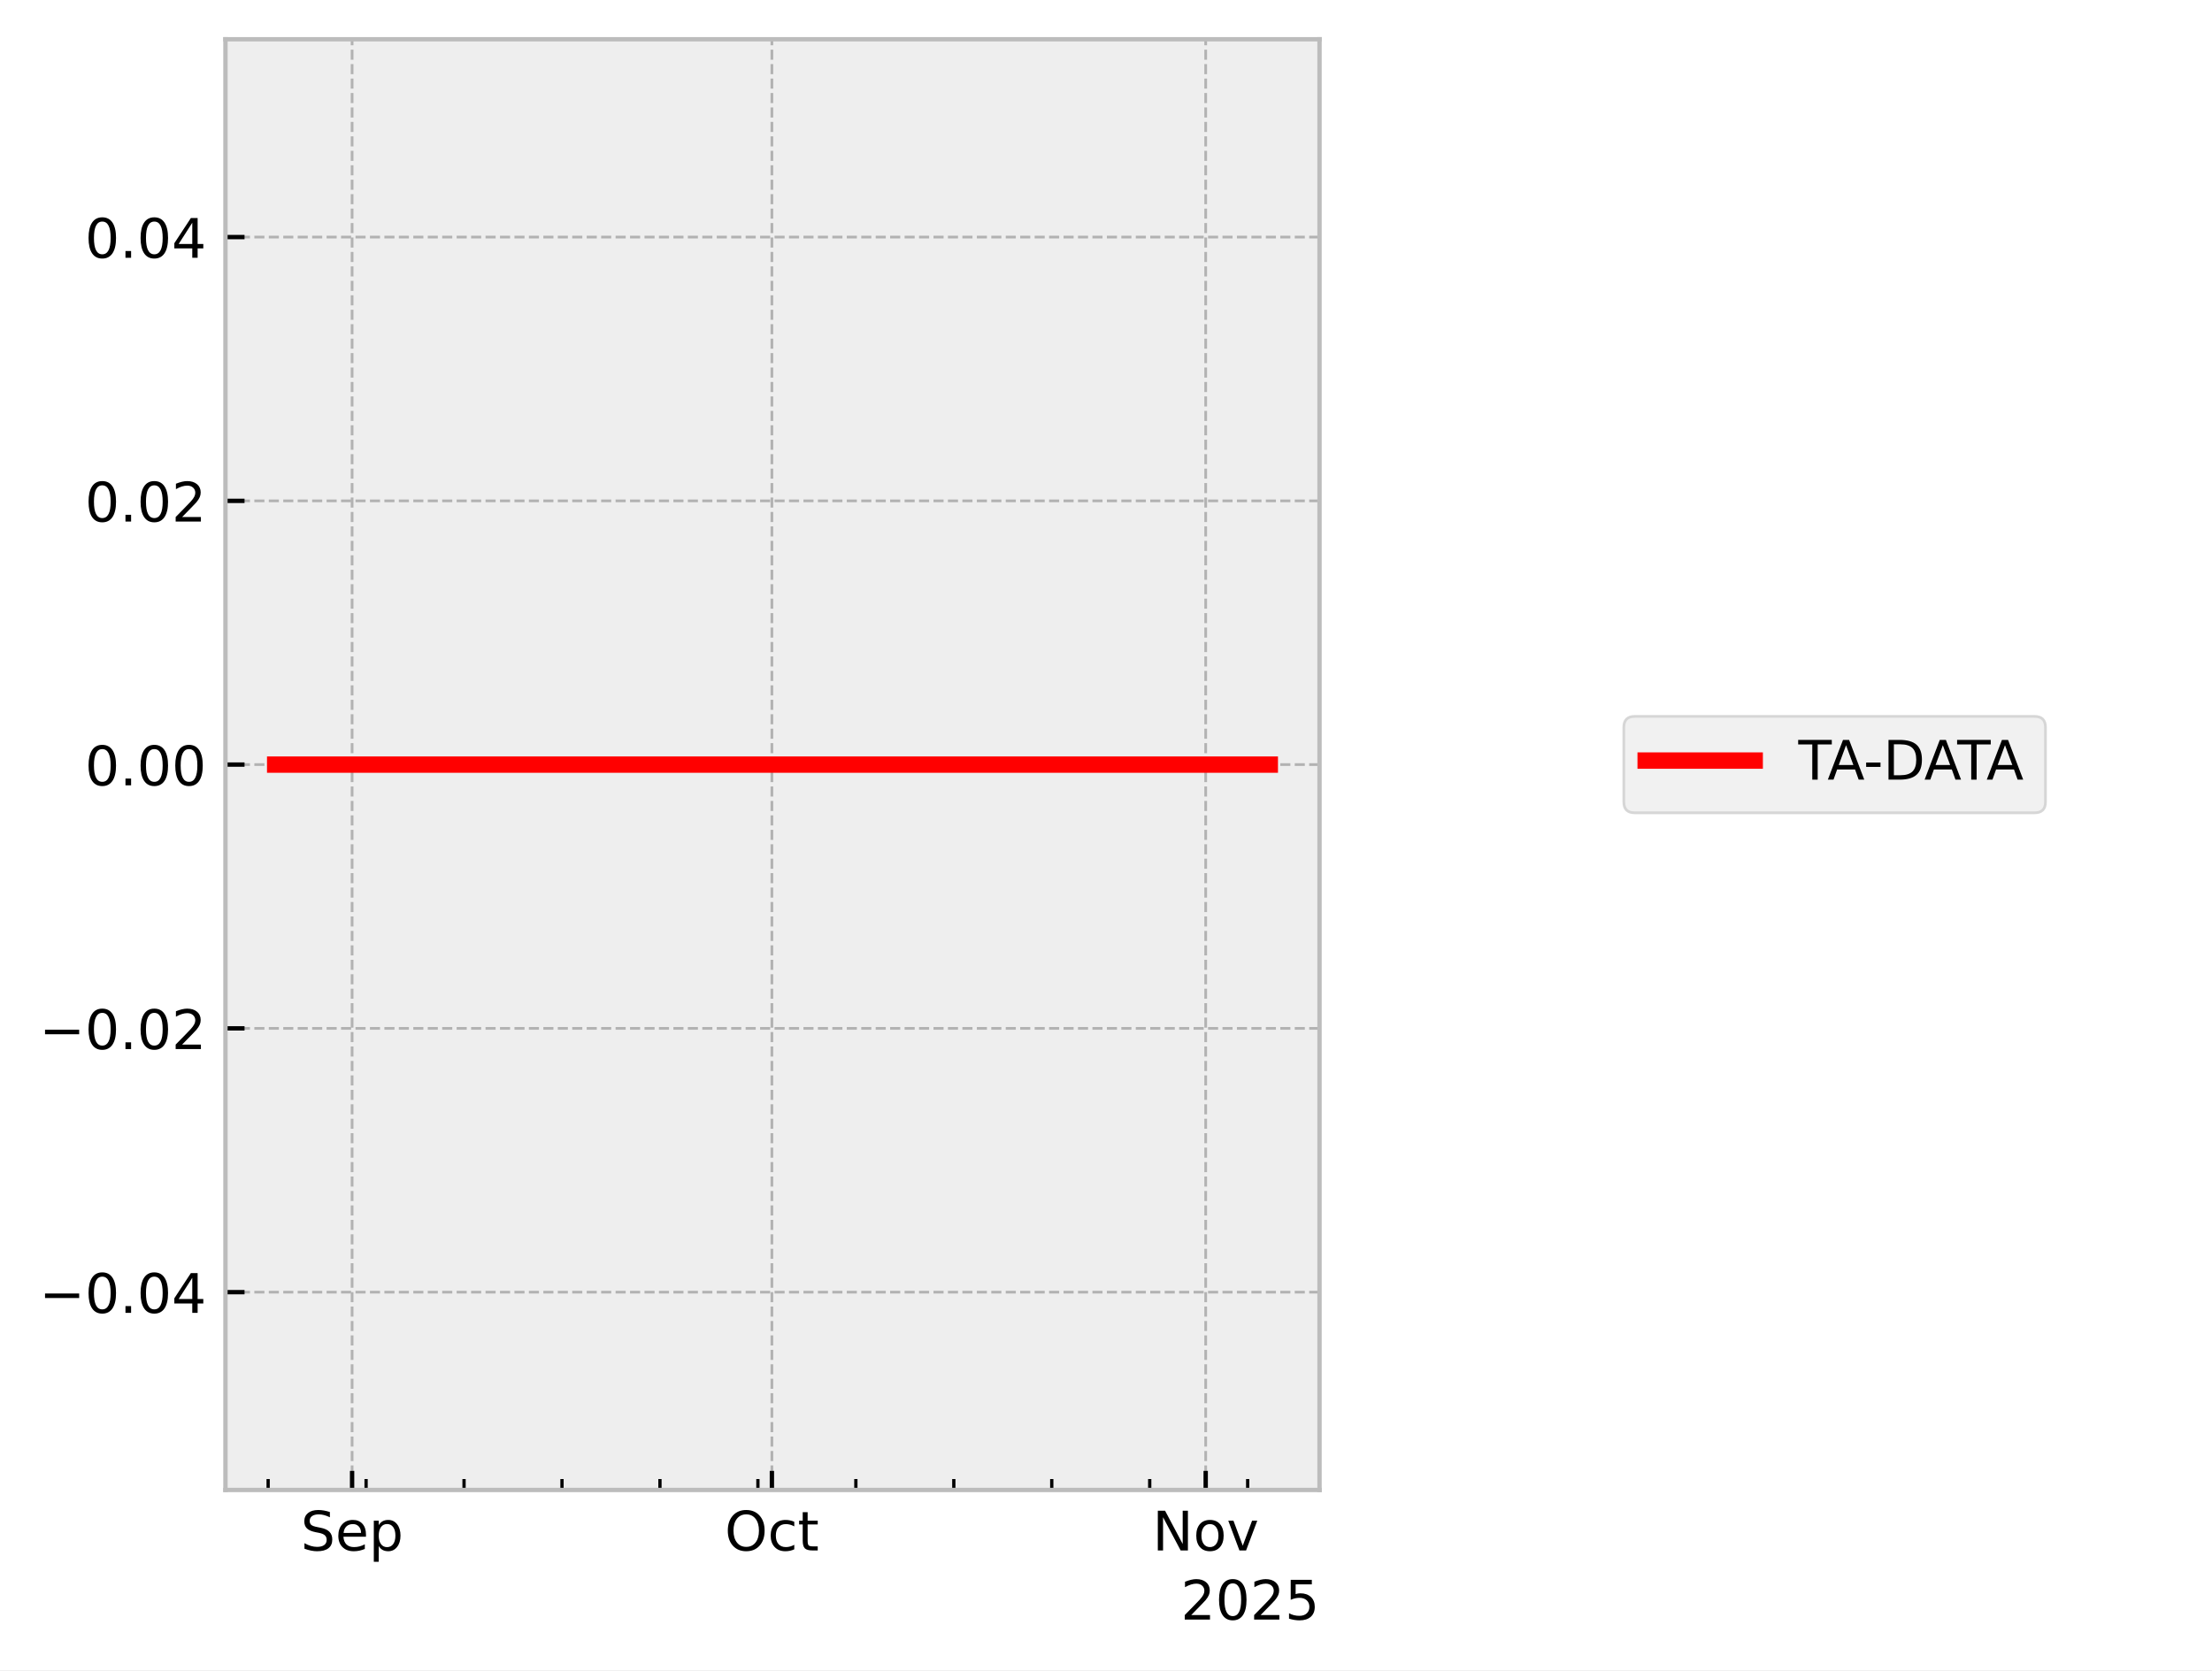
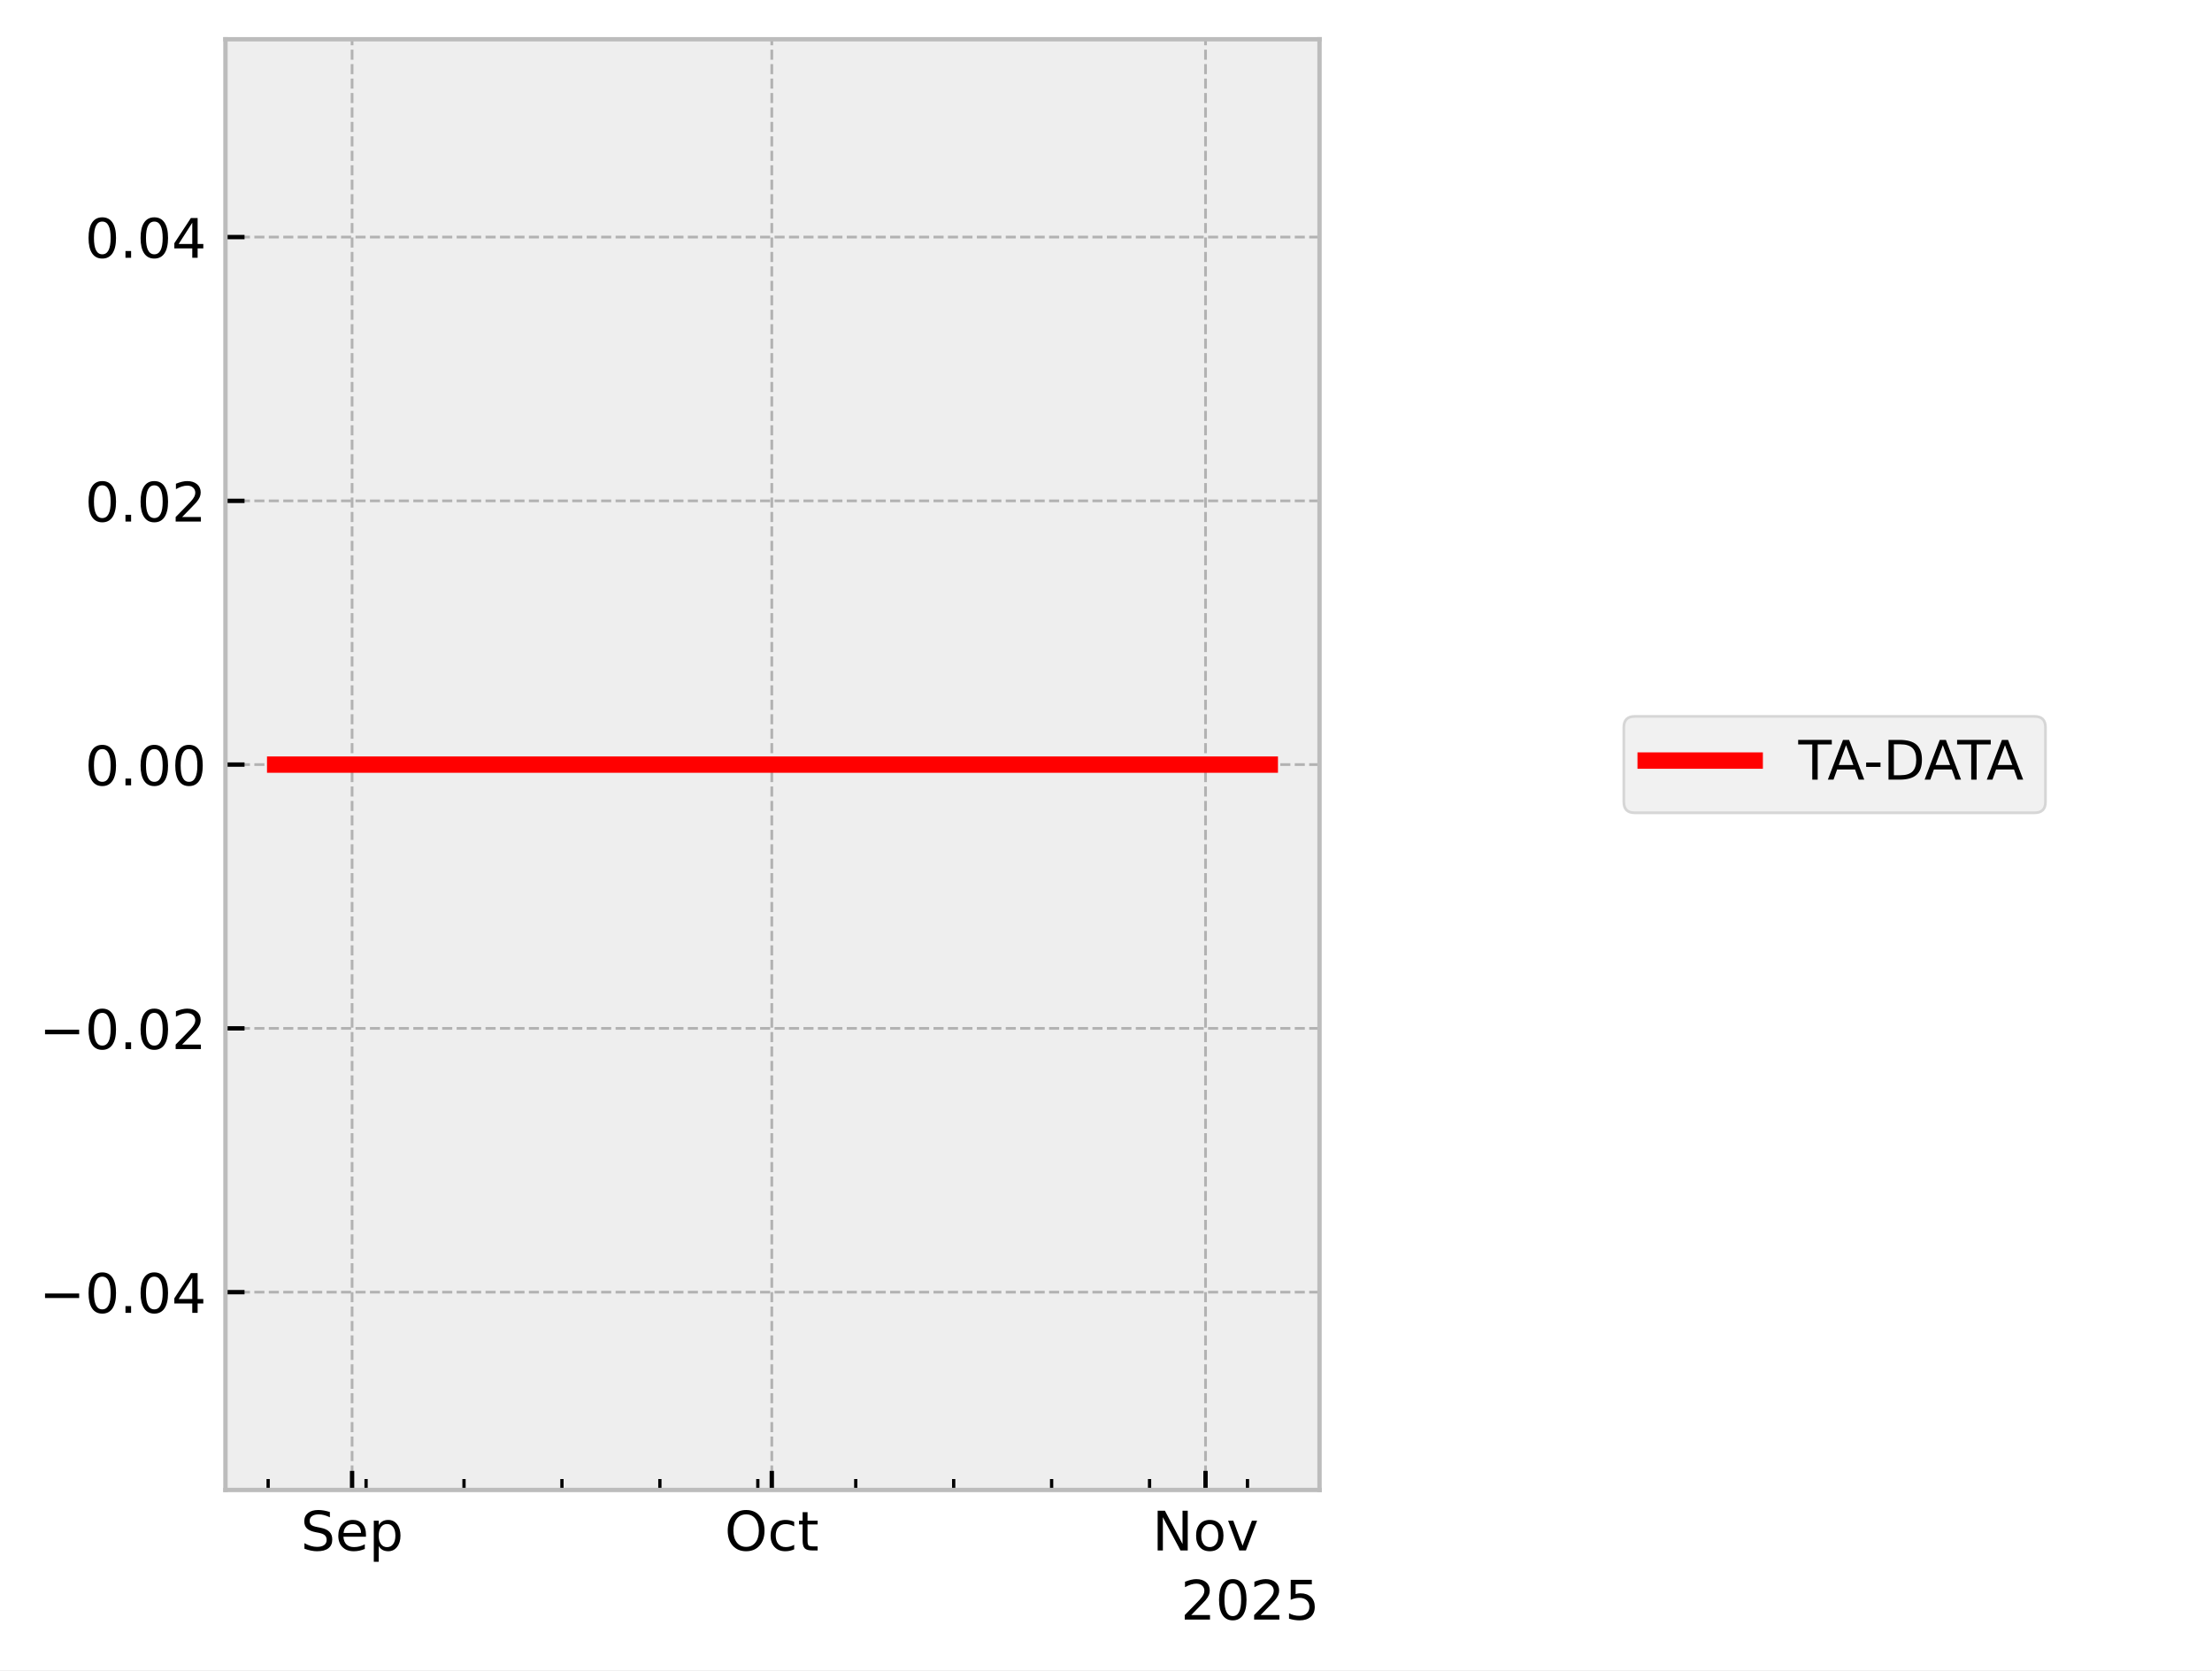
<svg xmlns="http://www.w3.org/2000/svg" xmlns:xlink="http://www.w3.org/1999/xlink" width="405.665pt" height="306.368pt" viewBox="0 0 405.665 306.368" version="1.1">
  <defs>
    <style type="text/css">*{stroke-linejoin: round; stroke-linecap: butt}</style>
  </defs>
  <g id="figure_1">
    <g id="patch_1">
      <path d="M 0 306.368  L 405.665 306.368  L 405.665 0  L 0 0  z " style="fill: #ffffff" />
    </g>
    <g id="axes_1">
      <g id="patch_2">
        <path d="M 41.345 273.312  L 241.991 273.312  L 241.991 7.2  L 41.345 7.2  z " style="fill: #eeeeee" />
      </g>
      <g id="matplotlib.axis_1">
        <g id="xtick_1">
          <g id="line2d_1">
-             <path d="M 64.572 273.312  L 64.572 7.2  " clip-path="url(#p13be0e37a4)" style="fill: none; stroke-dasharray: 1.85,0.8; stroke-dashoffset: 0; stroke: #b2b2b2; stroke-width: 0.5" />
+             <path d="M 64.569 273.312  L 64.569 7.2  " clip-path="url(#pb37c965c9c)" style="fill: none; stroke-dasharray: 1.85,0.8; stroke-dashoffset: 0; stroke: #b2b2b2; stroke-width: 0.5" />
          </g>
          <g id="line2d_2">
            <defs>
-               <path id="mc4955eac45" d="M 0 0  L 0 -3.5  " style="stroke: #000000; stroke-width: 0.8" />
-             </defs>
-             <g>
-               <use xlink:href="#mc4955eac45" x="64.572" y="273.312" style="stroke: #000000; stroke-width: 0.8" />
+               <path id="m5195997057" d="M 0 0  L 0 -3.5  " style="stroke: #000000; stroke-width: 0.8" />
+             </defs>
+             <g>
+               <use xlink:href="#m5195997057" x="64.569" y="273.312" style="stroke: #000000; stroke-width: 0.8" />
            </g>
          </g>
          <g id="text_1">
-             <g transform="translate(55.14662 284.4104) scale(0.1 -0.1)">
+             <g transform="translate(55.14401 284.4104) scale(0.1 -0.1)">
              <defs>
                <path id="DejaVuSans-53" d="M 3425 4513  L 3425 3897  Q 3066 4069 2747 4153  Q 2428 4238 2131 4238  Q 1616 4238 1336 4038  Q 1056 3838 1056 3469  Q 1056 3159 1242 3001  Q 1428 2844 1947 2747  L 2328 2669  Q 3034 2534 3370 2195  Q 3706 1856 3706 1288  Q 3706 609 3251 259  Q 2797 -91 1919 -91  Q 1588 -91 1214 -16  Q 841 59 441 206  L 441 856  Q 825 641 1194 531  Q 1563 422 1919 422  Q 2459 422 2753 634  Q 3047 847 3047 1241  Q 3047 1584 2836 1778  Q 2625 1972 2144 2069  L 1759 2144  Q 1053 2284 737 2584  Q 422 2884 422 3419  Q 422 4038 858 4394  Q 1294 4750 2059 4750  Q 2388 4750 2728 4690  Q 3069 4631 3425 4513  z " transform="scale(0.015625)" />
                <path id="DejaVuSans-65" d="M 3597 1894  L 3597 1613  L 953 1613  Q 991 1019 1311 708  Q 1631 397 2203 397  Q 2534 397 2845 478  Q 3156 559 3463 722  L 3463 178  Q 3153 47 2828 -22  Q 2503 -91 2169 -91  Q 1331 -91 842 396  Q 353 884 353 1716  Q 353 2575 817 3079  Q 1281 3584 2069 3584  Q 2775 3584 3186 3129  Q 3597 2675 3597 1894  z M 3022 2063  Q 3016 2534 2758 2815  Q 2500 3097 2075 3097  Q 1594 3097 1305 2825  Q 1016 2553 972 2059  L 3022 2063  z " transform="scale(0.015625)" />
                <path id="DejaVuSans-70" d="M 1159 525  L 1159 -1331  L 581 -1331  L 581 3500  L 1159 3500  L 1159 2969  Q 1341 3281 1617 3432  Q 1894 3584 2278 3584  Q 2916 3584 3314 3078  Q 3713 2572 3713 1747  Q 3713 922 3314 415  Q 2916 -91 2278 -91  Q 1894 -91 1617 61  Q 1341 213 1159 525  z M 3116 1747  Q 3116 2381 2855 2742  Q 2594 3103 2138 3103  Q 1681 3103 1420 2742  Q 1159 2381 1159 1747  Q 1159 1113 1420 752  Q 1681 391 2138 391  Q 2594 391 2855 752  Q 3116 1113 3116 1747  z " transform="scale(0.015625)" />
              </defs>
              <use xlink:href="#DejaVuSans-53" />
              <use xlink:href="#DejaVuSans-65" transform="translate(63.47656 0)" />
              <use xlink:href="#DejaVuSans-70" transform="translate(125 0)" />
            </g>
          </g>
        </g>
        <g id="xtick_2">
          <g id="line2d_3">
-             <path d="M 141.56 273.312  L 141.56 7.2  " clip-path="url(#p13be0e37a4)" style="fill: none; stroke-dasharray: 1.85,0.8; stroke-dashoffset: 0; stroke: #b2b2b2; stroke-width: 0.5" />
+             <path d="M 141.543 273.312  L 141.543 7.2  " clip-path="url(#pb37c965c9c)" style="fill: none; stroke-dasharray: 1.85,0.8; stroke-dashoffset: 0; stroke: #b2b2b2; stroke-width: 0.5" />
          </g>
          <g id="line2d_4">
            <g>
-               <use xlink:href="#mc4955eac45" x="141.56" y="273.312" style="stroke: #000000; stroke-width: 0.8" />
+               <use xlink:href="#m5195997057" x="141.543" y="273.312" style="stroke: #000000; stroke-width: 0.8" />
            </g>
          </g>
          <g id="text_2">
-             <g transform="translate(132.915 284.4104) scale(0.1 -0.1)">
+             <g transform="translate(132.8981 284.4104) scale(0.1 -0.1)">
              <defs>
                <path id="DejaVuSans-4f" d="M 2522 4238  Q 1834 4238 1429 3725  Q 1025 3213 1025 2328  Q 1025 1447 1429 934  Q 1834 422 2522 422  Q 3209 422 3611 934  Q 4013 1447 4013 2328  Q 4013 3213 3611 3725  Q 3209 4238 2522 4238  z M 2522 4750  Q 3503 4750 4090 4092  Q 4678 3434 4678 2328  Q 4678 1225 4090 567  Q 3503 -91 2522 -91  Q 1538 -91 948 565  Q 359 1222 359 2328  Q 359 3434 948 4092  Q 1538 4750 2522 4750  z " transform="scale(0.015625)" />
                <path id="DejaVuSans-63" d="M 3122 3366  L 3122 2828  Q 2878 2963 2633 3030  Q 2388 3097 2138 3097  Q 1578 3097 1268 2742  Q 959 2388 959 1747  Q 959 1106 1268 751  Q 1578 397 2138 397  Q 2388 397 2633 464  Q 2878 531 3122 666  L 3122 134  Q 2881 22 2623 -34  Q 2366 -91 2075 -91  Q 1284 -91 818 406  Q 353 903 353 1747  Q 353 2603 823 3093  Q 1294 3584 2113 3584  Q 2378 3584 2631 3529  Q 2884 3475 3122 3366  z " transform="scale(0.015625)" />
                <path id="DejaVuSans-74" d="M 1172 4494  L 1172 3500  L 2356 3500  L 2356 3053  L 1172 3053  L 1172 1153  Q 1172 725 1289 603  Q 1406 481 1766 481  L 2356 481  L 2356 0  L 1766 0  Q 1100 0 847 248  Q 594 497 594 1153  L 594 3053  L 172 3053  L 172 3500  L 594 3500  L 594 4494  L 1172 4494  z " transform="scale(0.015625)" />
              </defs>
              <use xlink:href="#DejaVuSans-4f" />
              <use xlink:href="#DejaVuSans-63" transform="translate(78.71094 0)" />
              <use xlink:href="#DejaVuSans-74" transform="translate(133.6914 0)" />
            </g>
          </g>
        </g>
        <g id="xtick_3">
          <g id="line2d_5">
-             <path d="M 221.115 273.312  L 221.115 7.2  " clip-path="url(#p13be0e37a4)" style="fill: none; stroke-dasharray: 1.85,0.8; stroke-dashoffset: 0; stroke: #b2b2b2; stroke-width: 0.5" />
+             <path d="M 221.084 273.312  L 221.084 7.2  " clip-path="url(#pb37c965c9c)" style="fill: none; stroke-dasharray: 1.85,0.8; stroke-dashoffset: 0; stroke: #b2b2b2; stroke-width: 0.5" />
          </g>
          <g id="line2d_6">
            <g>
-               <use xlink:href="#mc4955eac45" x="221.115" y="273.312" style="stroke: #000000; stroke-width: 0.8" />
+               <use xlink:href="#m5195997057" x="221.084" y="273.312" style="stroke: #000000; stroke-width: 0.8" />
            </g>
          </g>
          <g id="text_3">
-             <g transform="translate(211.3559 284.4104) scale(0.1 -0.1)">
+             <g transform="translate(211.3243 284.4104) scale(0.1 -0.1)">
              <defs>
                <path id="DejaVuSans-4e" d="M 628 4666  L 1478 4666  L 3547 763  L 3547 4666  L 4159 4666  L 4159 0  L 3309 0  L 1241 3903  L 1241 0  L 628 0  L 628 4666  z " transform="scale(0.015625)" />
                <path id="DejaVuSans-6f" d="M 1959 3097  Q 1497 3097 1228 2736  Q 959 2375 959 1747  Q 959 1119 1226 758  Q 1494 397 1959 397  Q 2419 397 2687 759  Q 2956 1122 2956 1747  Q 2956 2369 2687 2733  Q 2419 3097 1959 3097  z M 1959 3584  Q 2709 3584 3137 3096  Q 3566 2609 3566 1747  Q 3566 888 3137 398  Q 2709 -91 1959 -91  Q 1206 -91 779 398  Q 353 888 353 1747  Q 353 2609 779 3096  Q 1206 3584 1959 3584  z " transform="scale(0.015625)" />
                <path id="DejaVuSans-76" d="M 191 3500  L 800 3500  L 1894 563  L 2988 3500  L 3597 3500  L 2284 0  L 1503 0  L 191 3500  z " transform="scale(0.015625)" />
              </defs>
              <use xlink:href="#DejaVuSans-4e" />
              <use xlink:href="#DejaVuSans-6f" transform="translate(74.80469 0)" />
              <use xlink:href="#DejaVuSans-76" transform="translate(135.9863 0)" />
            </g>
          </g>
        </g>
        <g id="xtick_4">
          <g id="line2d_7">
            <defs>
-               <path id="mbc05cfb392" d="M 0 0  L 0 -2  " style="stroke: #000000; stroke-width: 0.6" />
-             </defs>
-             <g>
-               <use xlink:href="#mbc05cfb392" x="49.174" y="273.312" style="stroke: #000000; stroke-width: 0.6" />
+               <path id="mf68e06d1b7" d="M 0 0  L 0 -2  " style="stroke: #000000; stroke-width: 0.6" />
+             </defs>
+             <g>
+               <use xlink:href="#mf68e06d1b7" x="49.174" y="273.312" style="stroke: #000000; stroke-width: 0.6" />
            </g>
          </g>
        </g>
        <g id="xtick_5">
          <g id="line2d_8">
            <g>
-               <use xlink:href="#mbc05cfb392" x="67.138" y="273.312" style="stroke: #000000; stroke-width: 0.6" />
+               <use xlink:href="#mf68e06d1b7" x="67.135" y="273.312" style="stroke: #000000; stroke-width: 0.6" />
            </g>
          </g>
        </g>
        <g id="xtick_6">
          <g id="line2d_9">
            <g>
-               <use xlink:href="#mbc05cfb392" x="85.102" y="273.312" style="stroke: #000000; stroke-width: 0.6" />
+               <use xlink:href="#mf68e06d1b7" x="85.096" y="273.312" style="stroke: #000000; stroke-width: 0.6" />
            </g>
          </g>
        </g>
        <g id="xtick_7">
          <g id="line2d_10">
            <g>
-               <use xlink:href="#mbc05cfb392" x="103.066" y="273.312" style="stroke: #000000; stroke-width: 0.6" />
+               <use xlink:href="#mf68e06d1b7" x="103.056" y="273.312" style="stroke: #000000; stroke-width: 0.6" />
            </g>
          </g>
        </g>
        <g id="xtick_8">
          <g id="line2d_11">
            <g>
-               <use xlink:href="#mbc05cfb392" x="121.03" y="273.312" style="stroke: #000000; stroke-width: 0.6" />
+               <use xlink:href="#mf68e06d1b7" x="121.017" y="273.312" style="stroke: #000000; stroke-width: 0.6" />
            </g>
          </g>
        </g>
        <g id="xtick_9">
          <g id="line2d_12">
            <g>
-               <use xlink:href="#mbc05cfb392" x="138.994" y="273.312" style="stroke: #000000; stroke-width: 0.6" />
+               <use xlink:href="#mf68e06d1b7" x="138.978" y="273.312" style="stroke: #000000; stroke-width: 0.6" />
            </g>
          </g>
        </g>
        <g id="xtick_10">
          <g id="line2d_13">
            <g>
-               <use xlink:href="#mbc05cfb392" x="156.958" y="273.312" style="stroke: #000000; stroke-width: 0.6" />
+               <use xlink:href="#mf68e06d1b7" x="156.938" y="273.312" style="stroke: #000000; stroke-width: 0.6" />
            </g>
          </g>
        </g>
        <g id="xtick_11">
          <g id="line2d_14">
            <g>
-               <use xlink:href="#mbc05cfb392" x="174.922" y="273.312" style="stroke: #000000; stroke-width: 0.6" />
+               <use xlink:href="#mf68e06d1b7" x="174.899" y="273.312" style="stroke: #000000; stroke-width: 0.6" />
            </g>
          </g>
        </g>
        <g id="xtick_12">
          <g id="line2d_15">
            <g>
-               <use xlink:href="#mbc05cfb392" x="192.886" y="273.312" style="stroke: #000000; stroke-width: 0.6" />
+               <use xlink:href="#mf68e06d1b7" x="192.86" y="273.312" style="stroke: #000000; stroke-width: 0.6" />
            </g>
          </g>
        </g>
        <g id="xtick_13">
          <g id="line2d_16">
            <g>
-               <use xlink:href="#mbc05cfb392" x="210.85" y="273.312" style="stroke: #000000; stroke-width: 0.6" />
+               <use xlink:href="#mf68e06d1b7" x="210.82" y="273.312" style="stroke: #000000; stroke-width: 0.6" />
            </g>
          </g>
        </g>
        <g id="xtick_14">
          <g id="line2d_17">
            <g>
-               <use xlink:href="#mbc05cfb392" x="228.814" y="273.312" style="stroke: #000000; stroke-width: 0.6" />
+               <use xlink:href="#mf68e06d1b7" x="228.781" y="273.312" style="stroke: #000000; stroke-width: 0.6" />
            </g>
          </g>
        </g>
        <g id="text_4">
          <g transform="translate(216.5412 297.0886) scale(0.1 -0.1)">
            <defs>
              <path id="DejaVuSans-32" d="M 1228 531  L 3431 531  L 3431 0  L 469 0  L 469 531  Q 828 903 1448 1529  Q 2069 2156 2228 2338  Q 2531 2678 2651 2914  Q 2772 3150 2772 3378  Q 2772 3750 2511 3984  Q 2250 4219 1831 4219  Q 1534 4219 1204 4116  Q 875 4013 500 3803  L 500 4441  Q 881 4594 1212 4672  Q 1544 4750 1819 4750  Q 2544 4750 2975 4387  Q 3406 4025 3406 3419  Q 3406 3131 3298 2873  Q 3191 2616 2906 2266  Q 2828 2175 2409 1742  Q 1991 1309 1228 531  z " transform="scale(0.015625)" />
              <path id="DejaVuSans-30" d="M 2034 4250  Q 1547 4250 1301 3770  Q 1056 3291 1056 2328  Q 1056 1369 1301 889  Q 1547 409 2034 409  Q 2525 409 2770 889  Q 3016 1369 3016 2328  Q 3016 3291 2770 3770  Q 2525 4250 2034 4250  z M 2034 4750  Q 2819 4750 3233 4129  Q 3647 3509 3647 2328  Q 3647 1150 3233 529  Q 2819 -91 2034 -91  Q 1250 -91 836 529  Q 422 1150 422 2328  Q 422 3509 836 4129  Q 1250 4750 2034 4750  z " transform="scale(0.015625)" />
              <path id="DejaVuSans-35" d="M 691 4666  L 3169 4666  L 3169 4134  L 1269 4134  L 1269 2991  Q 1406 3038 1543 3061  Q 1681 3084 1819 3084  Q 2600 3084 3056 2656  Q 3513 2228 3513 1497  Q 3513 744 3044 326  Q 2575 -91 1722 -91  Q 1428 -91 1123 -41  Q 819 9 494 109  L 494 744  Q 775 591 1075 516  Q 1375 441 1709 441  Q 2250 441 2565 725  Q 2881 1009 2881 1497  Q 2881 1984 2565 2268  Q 2250 2553 1709 2553  Q 1456 2553 1204 2497  Q 953 2441 691 2322  L 691 4666  z " transform="scale(0.015625)" />
            </defs>
            <use xlink:href="#DejaVuSans-32" />
            <use xlink:href="#DejaVuSans-30" transform="translate(63.62305 0)" />
            <use xlink:href="#DejaVuSans-32" transform="translate(127.2461 0)" />
            <use xlink:href="#DejaVuSans-35" transform="translate(190.8691 0)" />
          </g>
        </g>
      </g>
      <g id="matplotlib.axis_2">
        <g id="ytick_1">
          <g id="line2d_18">
-             <path d="M 41.345 237.024  L 241.991 237.024  " clip-path="url(#p13be0e37a4)" style="fill: none; stroke-dasharray: 1.85,0.8; stroke-dashoffset: 0; stroke: #b2b2b2; stroke-width: 0.5" />
+             <path d="M 41.345 237.024  L 241.991 237.024  " clip-path="url(#pb37c965c9c)" style="fill: none; stroke-dasharray: 1.85,0.8; stroke-dashoffset: 0; stroke: #b2b2b2; stroke-width: 0.5" />
          </g>
          <g id="line2d_19">
            <defs>
-               <path id="m179f6aa622" d="M 0 0  L 3.5 0  " style="stroke: #000000; stroke-width: 0.8" />
-             </defs>
-             <g>
-               <use xlink:href="#m179f6aa622" x="41.345" y="237.024" style="stroke: #000000; stroke-width: 0.8" />
+               <path id="mb16192648a" d="M 0 0  L 3.5 0  " style="stroke: #000000; stroke-width: 0.8" />
+             </defs>
+             <g>
+               <use xlink:href="#mb16192648a" x="41.345" y="237.024" style="stroke: #000000; stroke-width: 0.8" />
            </g>
          </g>
          <g id="text_5">
            <g transform="translate(7.2 240.8232) scale(0.1 -0.1)">
              <defs>
                <path id="DejaVuSans-2212" d="M 678 2272  L 4684 2272  L 4684 1741  L 678 1741  L 678 2272  z " transform="scale(0.015625)" />
                <path id="DejaVuSans-2e" d="M 684 794  L 1344 794  L 1344 0  L 684 0  L 684 794  z " transform="scale(0.015625)" />
                <path id="DejaVuSans-34" d="M 2419 4116  L 825 1625  L 2419 1625  L 2419 4116  z M 2253 4666  L 3047 4666  L 3047 1625  L 3713 1625  L 3713 1100  L 3047 1100  L 3047 0  L 2419 0  L 2419 1100  L 313 1100  L 313 1709  L 2253 4666  z " transform="scale(0.015625)" />
              </defs>
              <use xlink:href="#DejaVuSans-2212" />
              <use xlink:href="#DejaVuSans-30" transform="translate(83.78906 0)" />
              <use xlink:href="#DejaVuSans-2e" transform="translate(147.4121 0)" />
              <use xlink:href="#DejaVuSans-30" transform="translate(179.1992 0)" />
              <use xlink:href="#DejaVuSans-34" transform="translate(242.8223 0)" />
            </g>
          </g>
        </g>
        <g id="ytick_2">
          <g id="line2d_20">
-             <path d="M 41.345 188.64  L 241.991 188.64  " clip-path="url(#p13be0e37a4)" style="fill: none; stroke-dasharray: 1.85,0.8; stroke-dashoffset: 0; stroke: #b2b2b2; stroke-width: 0.5" />
+             <path d="M 41.345 188.64  L 241.991 188.64  " clip-path="url(#pb37c965c9c)" style="fill: none; stroke-dasharray: 1.85,0.8; stroke-dashoffset: 0; stroke: #b2b2b2; stroke-width: 0.5" />
          </g>
          <g id="line2d_21">
            <g>
-               <use xlink:href="#m179f6aa622" x="41.345" y="188.64" style="stroke: #000000; stroke-width: 0.8" />
+               <use xlink:href="#mb16192648a" x="41.345" y="188.64" style="stroke: #000000; stroke-width: 0.8" />
            </g>
          </g>
          <g id="text_6">
            <g transform="translate(7.2 192.4392) scale(0.1 -0.1)">
              <use xlink:href="#DejaVuSans-2212" />
              <use xlink:href="#DejaVuSans-30" transform="translate(83.78906 0)" />
              <use xlink:href="#DejaVuSans-2e" transform="translate(147.4121 0)" />
              <use xlink:href="#DejaVuSans-30" transform="translate(179.1992 0)" />
              <use xlink:href="#DejaVuSans-32" transform="translate(242.8223 0)" />
            </g>
          </g>
        </g>
        <g id="ytick_3">
          <g id="line2d_22">
-             <path d="M 41.345 140.256  L 241.991 140.256  " clip-path="url(#p13be0e37a4)" style="fill: none; stroke-dasharray: 1.85,0.8; stroke-dashoffset: 0; stroke: #b2b2b2; stroke-width: 0.5" />
+             <path d="M 41.345 140.256  L 241.991 140.256  " clip-path="url(#pb37c965c9c)" style="fill: none; stroke-dasharray: 1.85,0.8; stroke-dashoffset: 0; stroke: #b2b2b2; stroke-width: 0.5" />
          </g>
          <g id="line2d_23">
            <g>
-               <use xlink:href="#m179f6aa622" x="41.345" y="140.256" style="stroke: #000000; stroke-width: 0.8" />
+               <use xlink:href="#mb16192648a" x="41.345" y="140.256" style="stroke: #000000; stroke-width: 0.8" />
            </g>
          </g>
          <g id="text_7">
            <g transform="translate(15.57969 144.0552) scale(0.1 -0.1)">
              <use xlink:href="#DejaVuSans-30" />
              <use xlink:href="#DejaVuSans-2e" transform="translate(63.62305 0)" />
              <use xlink:href="#DejaVuSans-30" transform="translate(95.41016 0)" />
              <use xlink:href="#DejaVuSans-30" transform="translate(159.0332 0)" />
            </g>
          </g>
        </g>
        <g id="ytick_4">
          <g id="line2d_24">
-             <path d="M 41.345 91.872  L 241.991 91.872  " clip-path="url(#p13be0e37a4)" style="fill: none; stroke-dasharray: 1.85,0.8; stroke-dashoffset: 0; stroke: #b2b2b2; stroke-width: 0.5" />
+             <path d="M 41.345 91.872  L 241.991 91.872  " clip-path="url(#pb37c965c9c)" style="fill: none; stroke-dasharray: 1.85,0.8; stroke-dashoffset: 0; stroke: #b2b2b2; stroke-width: 0.5" />
          </g>
          <g id="line2d_25">
            <g>
-               <use xlink:href="#m179f6aa622" x="41.345" y="91.872" style="stroke: #000000; stroke-width: 0.8" />
+               <use xlink:href="#mb16192648a" x="41.345" y="91.872" style="stroke: #000000; stroke-width: 0.8" />
            </g>
          </g>
          <g id="text_8">
            <g transform="translate(15.57969 95.67122) scale(0.1 -0.1)">
              <use xlink:href="#DejaVuSans-30" />
              <use xlink:href="#DejaVuSans-2e" transform="translate(63.62305 0)" />
              <use xlink:href="#DejaVuSans-30" transform="translate(95.41016 0)" />
              <use xlink:href="#DejaVuSans-32" transform="translate(159.0332 0)" />
            </g>
          </g>
        </g>
        <g id="ytick_5">
          <g id="line2d_26">
-             <path d="M 41.345 43.488  L 241.991 43.488  " clip-path="url(#p13be0e37a4)" style="fill: none; stroke-dasharray: 1.85,0.8; stroke-dashoffset: 0; stroke: #b2b2b2; stroke-width: 0.5" />
+             <path d="M 41.345 43.488  L 241.991 43.488  " clip-path="url(#pb37c965c9c)" style="fill: none; stroke-dasharray: 1.85,0.8; stroke-dashoffset: 0; stroke: #b2b2b2; stroke-width: 0.5" />
          </g>
          <g id="line2d_27">
            <g>
-               <use xlink:href="#m179f6aa622" x="41.345" y="43.488" style="stroke: #000000; stroke-width: 0.8" />
+               <use xlink:href="#mb16192648a" x="41.345" y="43.488" style="stroke: #000000; stroke-width: 0.8" />
            </g>
          </g>
          <g id="text_9">
            <g transform="translate(15.57969 47.28722) scale(0.1 -0.1)">
              <use xlink:href="#DejaVuSans-30" />
              <use xlink:href="#DejaVuSans-2e" transform="translate(63.62305 0)" />
              <use xlink:href="#DejaVuSans-30" transform="translate(95.41016 0)" />
              <use xlink:href="#DejaVuSans-34" transform="translate(159.0332 0)" />
            </g>
          </g>
        </g>
      </g>
      <g id="line2d_28">
-         <path d="M 50.466 140.256  L 50.847 140.256  L 52.861 140.256  L 53.172 140.256  L 53.274 140.256  L 53.495 140.256  L 56.178 140.256  L 58.561 140.256  L 89.416 140.256  L 91.239 140.256  L 94.243 140.256  L 101.762 140.256  L 102.256 140.256  L 104.301 140.256  L 104.697 140.256  L 106.651 140.256  L 112.094 140.256  L 129.762 140.256  L 137.507 140.256  L 156.021 140.256  L 158.793 140.256  L 176.856 140.256  L 199.788 140.256  L 201.535 140.256  L 201.679 140.256  L 209.635 140.256  L 229.779 140.256  L 232.871 140.256  " clip-path="url(#p13be0e37a4)" style="fill: none; stroke: #ff0000; stroke-width: 3; stroke-linecap: square" />
+         <path d="M 50.466 140.256  L 50.847 140.256  L 52.861 140.256  L 53.171 140.256  L 53.274 140.256  L 53.495 140.256  L 56.177 140.256  L 58.559 140.256  L 89.409 140.256  L 91.231 140.256  L 94.235 140.256  L 101.752 140.256  L 102.246 140.256  L 104.291 140.256  L 104.687 140.256  L 106.641 140.256  L 112.083 140.256  L 129.747 140.256  L 137.491 140.256  L 156.001 140.256  L 158.772 140.256  L 176.833 140.256  L 199.76 140.256  L 201.507 140.256  L 201.651 140.256  L 209.605 140.256  L 229.746 140.256  L 232.871 140.256  " clip-path="url(#pb37c965c9c)" style="fill: none; stroke: #ff0000; stroke-width: 3; stroke-linecap: square" />
      </g>
      <g id="patch_3">
        <path d="M 41.345 273.312  L 41.345 7.2  " style="fill: none; stroke: #bcbcbc; stroke-width: 0.8; stroke-linejoin: miter; stroke-linecap: square" />
      </g>
      <g id="patch_4">
        <path d="M 241.991 273.312  L 241.991 7.2  " style="fill: none; stroke: #bcbcbc; stroke-width: 0.8; stroke-linejoin: miter; stroke-linecap: square" />
      </g>
      <g id="patch_5">
        <path d="M 41.345 273.312  L 241.991 273.312  " style="fill: none; stroke: #bcbcbc; stroke-width: 0.8; stroke-linejoin: miter; stroke-linecap: square" />
      </g>
      <g id="patch_6">
        <path d="M 41.345 7.2  L 241.991 7.2  " style="fill: none; stroke: #bcbcbc; stroke-width: 0.8; stroke-linejoin: miter; stroke-linecap: square" />
      </g>
    </g>
    <g id="axes_2">
      <g id="legend_1">
        <g id="patch_7">
          <path d="M 299.801 149.095  L 373.121 149.095  Q 375.121 149.095 375.121 147.095  L 375.121 133.417  Q 375.121 131.417 373.121 131.417  L 299.801 131.417  Q 297.801 131.417 297.801 133.417  L 297.801 147.095  Q 297.801 149.095 299.801 149.095  z " style="fill: #eeeeee; opacity: 0.8; stroke: #cccccc; stroke-width: 0.5; stroke-linejoin: miter" />
        </g>
        <g id="line2d_29">
          <path d="M 301.801 139.515  L 311.801 139.515  L 321.801 139.515  " style="fill: none; stroke: #ff0000; stroke-width: 3; stroke-linecap: square" />
        </g>
        <g id="text_10">
          <g transform="translate(329.8009 143.0154) scale(0.1 -0.1)">
            <defs>
              <path id="DejaVuSans-54" d="M -19 4666  L 3928 4666  L 3928 4134  L 2272 4134  L 2272 0  L 1638 0  L 1638 4134  L -19 4134  L -19 4666  z " transform="scale(0.015625)" />
              <path id="DejaVuSans-41" d="M 2188 4044  L 1331 1722  L 3047 1722  L 2188 4044  z M 1831 4666  L 2547 4666  L 4325 0  L 3669 0  L 3244 1197  L 1141 1197  L 716 0  L 50 0  L 1831 4666  z " transform="scale(0.015625)" />
              <path id="DejaVuSans-2d" d="M 313 2009  L 1997 2009  L 1997 1497  L 313 1497  L 313 2009  z " transform="scale(0.015625)" />
              <path id="DejaVuSans-44" d="M 1259 4147  L 1259 519  L 2022 519  Q 2988 519 3436 956  Q 3884 1394 3884 2338  Q 3884 3275 3436 3711  Q 2988 4147 2022 4147  L 1259 4147  z M 628 4666  L 1925 4666  Q 3281 4666 3915 4102  Q 4550 3538 4550 2338  Q 4550 1131 3912 565  Q 3275 0 1925 0  L 628 0  L 628 4666  z " transform="scale(0.015625)" />
            </defs>
            <use xlink:href="#DejaVuSans-54" />
            <use xlink:href="#DejaVuSans-41" transform="translate(53.33398 0)" />
            <use xlink:href="#DejaVuSans-2d" transform="translate(119.4922 0)" />
            <use xlink:href="#DejaVuSans-44" transform="translate(155.5762 0)" />
            <use xlink:href="#DejaVuSans-41" transform="translate(230.8281 0)" />
            <use xlink:href="#DejaVuSans-54" transform="translate(291.4863 0)" />
            <use xlink:href="#DejaVuSans-41" transform="translate(344.8203 0)" />
          </g>
        </g>
      </g>
    </g>
  </g>
  <defs>
-     <clipPath id="p13be0e37a4">
+     <clipPath id="pb37c965c9c">
      <rect x="41.345" y="7.2" width="200.646" height="266.112" />
    </clipPath>
  </defs>
</svg>
